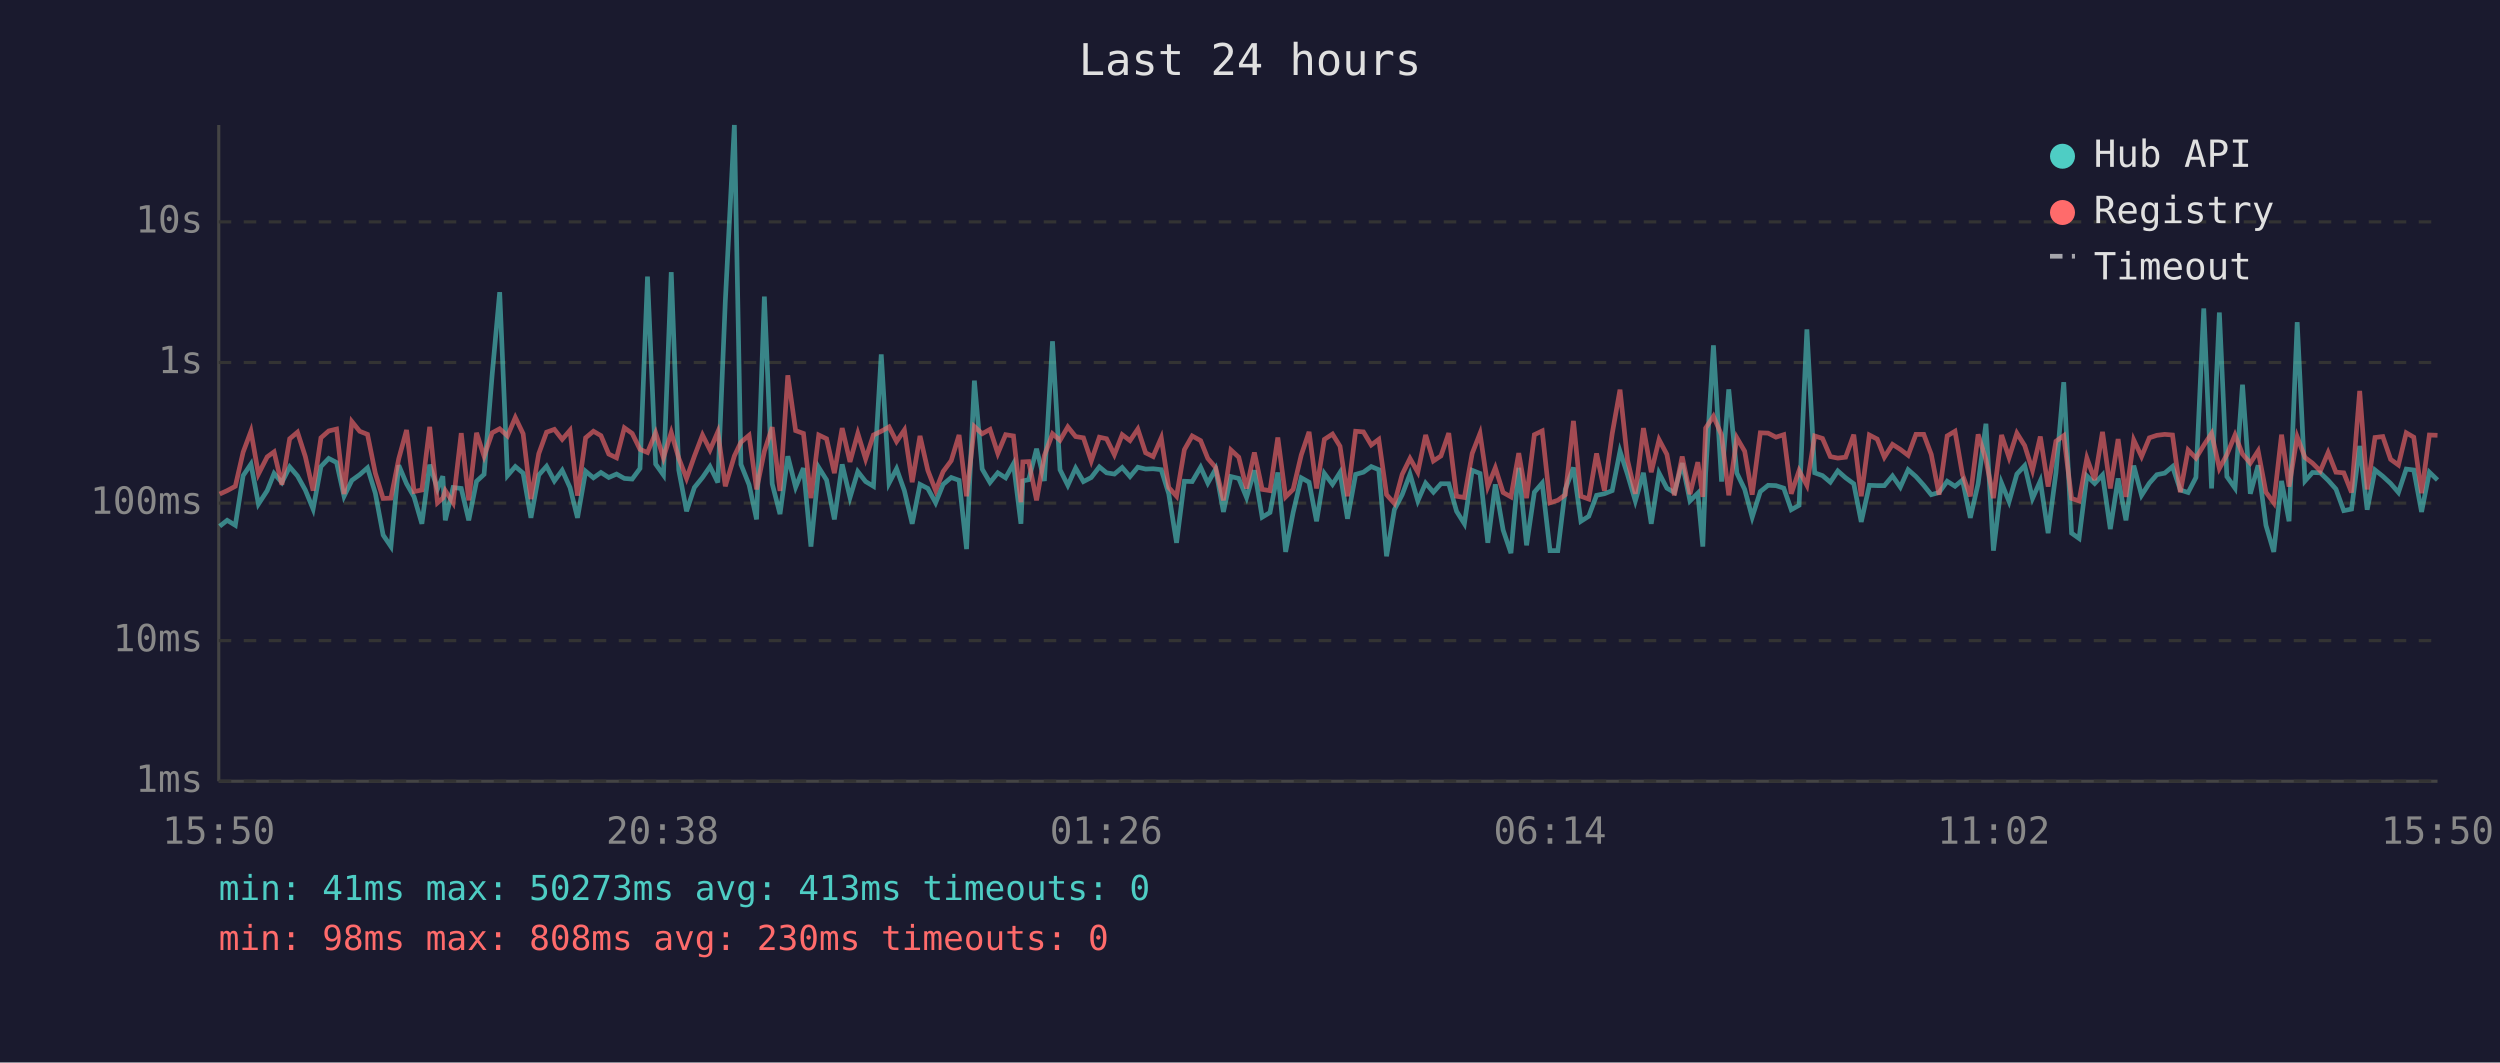
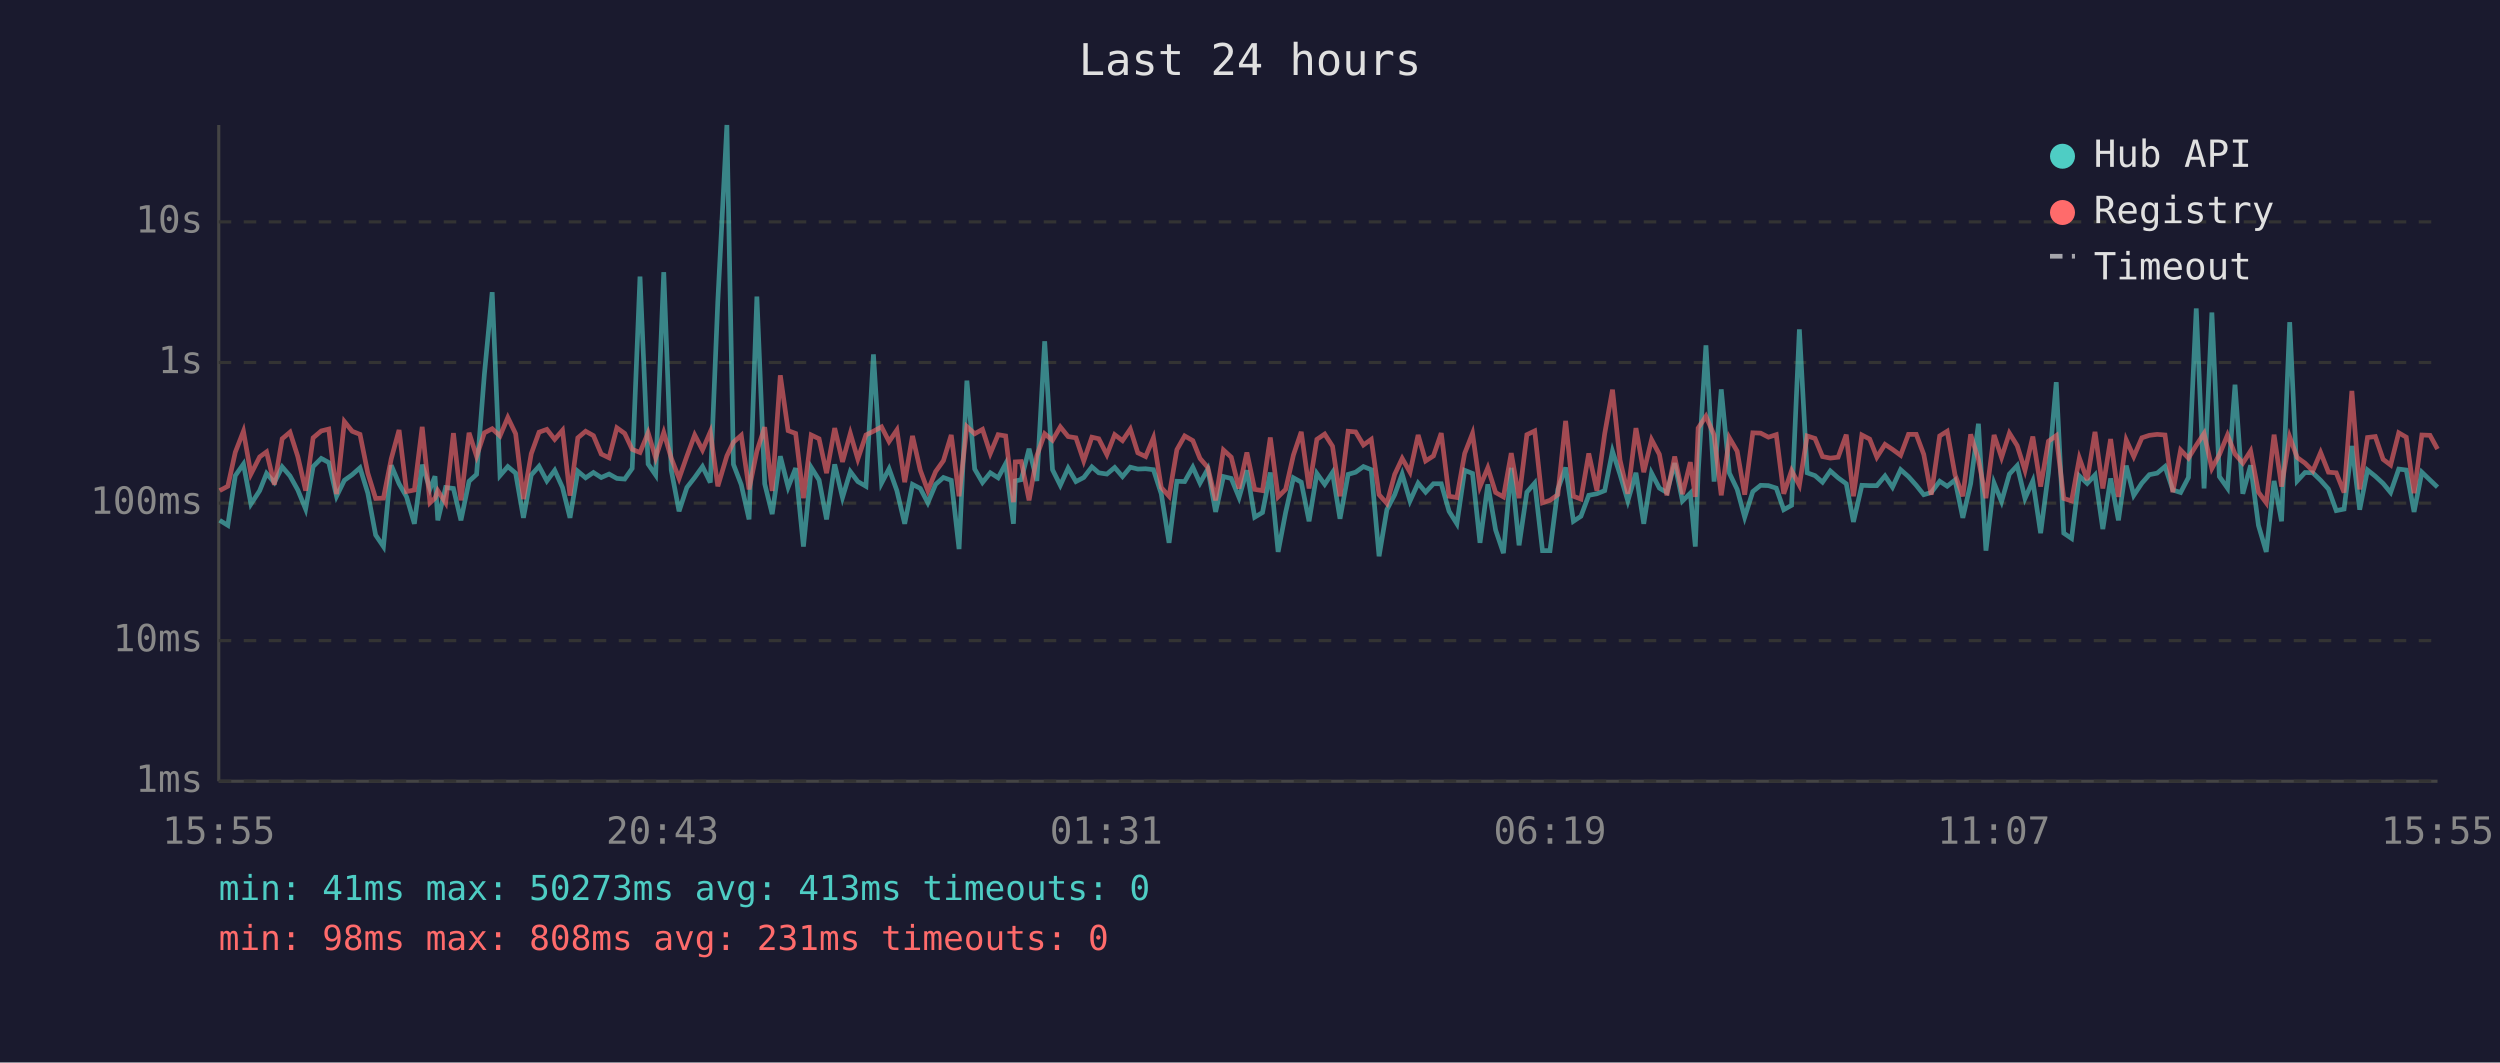
<svg xmlns="http://www.w3.org/2000/svg" viewBox="0 0 800 340" font-family="monospace" font-size="12">
  <rect width="800" height="340" fill="#1a1a2e" />
  <text x="400" y="24" fill="#e0e0e0" font-size="14" text-anchor="middle">Last 24 hours</text>
  <line x1="70" y1="40" x2="70" y2="250" stroke="#444" stroke-width="1" />
  <line x1="70" y1="250" x2="780" y2="250" stroke="#444" stroke-width="1" />
  <line x1="70" y1="250" x2="780" y2="250" stroke="#333" stroke-width="1" stroke-dasharray="4" />
  <text x="65" y="250" fill="#888" text-anchor="end" dominant-baseline="middle">1ms</text>
  <line x1="70" y1="205" x2="780" y2="205" stroke="#333" stroke-width="1" stroke-dasharray="4" />
  <text x="65" y="205" fill="#888" text-anchor="end" dominant-baseline="middle">10ms</text>
  <line x1="70" y1="161" x2="780" y2="161" stroke="#333" stroke-width="1" stroke-dasharray="4" />
  <text x="65" y="161" fill="#888" text-anchor="end" dominant-baseline="middle">100ms</text>
  <line x1="70" y1="116" x2="780" y2="116" stroke="#333" stroke-width="1" stroke-dasharray="4" />
  <text x="65" y="116" fill="#888" text-anchor="end" dominant-baseline="middle">1s</text>
  <line x1="70" y1="71" x2="780" y2="71" stroke="#333" stroke-width="1" stroke-dasharray="4" />
  <text x="65" y="71" fill="#888" text-anchor="end" dominant-baseline="middle">10s</text>
-   <text x="70" y="270" fill="#888" text-anchor="middle">15:50</text>
-   <text x="212" y="270" fill="#888" text-anchor="middle">20:38</text>
-   <text x="354" y="270" fill="#888" text-anchor="middle">01:26</text>
-   <text x="496" y="270" fill="#888" text-anchor="middle">06:14</text>
-   <text x="638" y="270" fill="#888" text-anchor="middle">11:02</text>
-   <text x="780" y="270" fill="#888" text-anchor="middle">15:50</text>
-   <polyline points="70.3,168.4 72.7,166.5 75.3,168.1 77.8,152.2 80.3,148.5 82.7,161.3 85.5,157.0 87.7,151.5 90.2,154.4 92.7,149.4 95.2,152.3 97.7,156.8 100.2,162.9 102.7,149.3 105.2,146.7 107.7,148.0 110.1,158.8 112.6,153.7 115.1,151.9 117.6,149.7 120.1,157.8 122.6,171.2 125.1,174.9 127.6,148.9 130.1,154.8 132.5,159.0 135.0,167.6 137.5,148.7 140.0,156.5 141.7,152.4 142.5,166.5 145.0,156.0 147.6,156.3 150.0,166.5 152.5,154.0 154.9,151.8 157.5,119.8 159.9,93.5 162.4,152.2 164.9,149.3 167.4,151.4 169.9,165.7 172.4,152.0 174.9,149.2 177.4,153.9 179.9,150.5 182.4,156.0 184.8,165.7 187.4,150.8 189.9,152.9 192.3,151.2 194.8,152.8 197.3,151.7 199.8,153.1 202.3,153.3 204.8,149.9 207.2,88.5 209.8,148.5 212.3,152.0 214.8,87.1 217.2,150.4 219.7,163.6 222.2,156.0 224.8,152.8 227.2,149.3 229.7,154.4 232.1,96.4 235.0,40.0 237.1,148.6 239.7,155.1 242.1,166.2 244.6,94.9 247.1,154.8 249.6,164.5 252.1,146.0 254.6,155.9 257.1,149.8 259.5,174.9 262.0,149.6 264.5,153.6 267.0,166.2 269.5,148.6 272.0,159.2 274.5,150.9 277.0,154.1 279.5,155.6 282.0,113.4 284.5,154.6 286.9,150.0 289.4,157.0 291.9,167.6 294.4,155.0 296.9,156.3 299.4,160.9 301.8,155.0 304.4,152.8 306.9,153.7 309.3,175.7 311.8,121.8 314.3,150.1 316.8,154.4 319.3,151.3 321.8,152.9 324.3,148.4 326.7,167.6 327.3,153.9 329.2,153.5 331.7,143.6 334.2,153.9 336.8,109.2 339.2,150.3 341.7,155.3 344.2,149.8 346.7,154.1 349.2,152.8 351.8,149.4 354.1,151.3 356.6,151.7 359.1,149.6 361.6,152.5 364.1,149.5 366.6,150.1 369.0,150.0 371.6,150.3 374.0,158.0 376.5,173.7 379.0,154.0 381.5,154.1 384.2,149.5 386.5,154.6 389.0,150.1 391.5,163.8 393.9,152.5 396.4,153.1 398.9,159.2 401.4,150.5 403.9,165.5 406.4,164.0 408.9,151.2 411.4,176.6 413.8,164.0 416.4,152.9 418.9,154.3 421.3,166.8 423.8,151.5 426.4,155.0 428.8,151.2 431.2,166.0 433.8,151.8 436.3,151.1 438.8,149.3 441.2,150.3 443.7,178.0 446.2,163.1 448.7,158.3 451.2,151.7 453.7,160.3 456.2,154.6 458.7,157.5 461.1,154.8 463.6,154.8 466.1,163.6 468.6,167.6 471.1,150.5 473.6,151.5 476.1,173.7 478.5,155.0 481.0,169.6 483.5,177.0 486.0,149.7 488.5,174.5 491.0,157.5 493.5,154.6 496.0,176.2 498.5,176.2 500.9,156.6 503.5,149.6 505.9,166.8 508.4,165.2 510.9,158.5 513.4,158.0 515.9,157.0 518.4,144.4 520.8,151.8 523.3,160.3 525.9,151.3 528.4,167.6 530.9,151.4 533.4,156.2 535.8,157.6 538.3,148.2 540.8,160.3 543.3,157.8 544.9,174.9 545.8,151.5 548.3,110.5 550.9,154.1 553.2,124.6 555.8,151.4 558.3,156.6 560.7,165.5 563.3,157.3 565.8,155.3 568.3,155.4 570.8,156.2 573.2,163.1 575.7,161.7 578.2,105.4 580.7,151.3 583.2,152.2 585.7,154.3 588.1,150.7 590.6,152.9 593.2,154.8 595.6,167.0 598.2,155.3 600.7,155.4 603.0,155.4 605.6,152.3 608.1,155.9 610.6,150.3 613.1,152.5 615.6,155.3 618.0,158.3 620.5,157.6 623.1,154.0 625.6,155.6 628.0,153.6 630.5,165.7 633.0,154.8 635.5,135.6 637.9,176.2 640.5,154.6 642.9,160.5 645.4,151.7 647.9,149.0 650.4,159.5 652.9,153.9 655.4,170.6 657.9,151.3 660.4,122.3 662.9,170.6 665.3,172.3 667.8,152.3 670.3,154.7 672.8,152.0 675.3,169.3 677.8,153.1 680.3,166.5 682.8,149.0 685.3,158.5 687.8,154.6 690.2,151.9 692.7,151.4 695.2,149.3 697.7,156.8 700.2,157.6 702.7,152.8 705.2,98.7 707.7,156.3 710.2,100.0 712.6,152.5 715.2,156.2 717.6,123.1 720.1,158.0 722.6,148.9 725.1,168.1 727.6,176.6 730.1,153.9 732.5,166.8 735.1,103.1 737.6,153.9 740.0,151.2 742.5,151.3 745.0,153.7 747.5,156.5 750.0,163.4 752.5,162.9 755.1,142.7 757.5,163.1 760.0,150.4 762.5,152.4 765.0,154.7 767.5,157.6 770.0,150.1 772.4,150.4 774.9,163.8 777.4,151.1 780.0,153.6" fill="none" stroke="#4ecdc4" stroke-width="1.5" opacity="0.6" />
-   <polyline points="70.3,158.1 72.7,157.0 75.3,155.6 77.8,144.7 80.3,138.0 82.7,151.7 85.5,146.2 87.7,144.6 90.2,155.1 92.7,140.4 95.2,138.3 97.7,146.1 100.2,157.0 102.7,140.1 105.2,137.9 107.7,137.3 110.1,158.1 112.6,134.9 115.1,138.0 117.6,139.0 120.1,151.4 122.6,159.5 125.1,159.4 127.6,146.8 130.1,137.6 132.5,157.3 135.0,156.8 137.5,136.6 140.0,160.9 141.7,159.4 142.5,157.0 145.0,160.9 147.6,138.6 150.0,160.1 152.5,138.5 154.9,146.0 157.5,138.5 159.9,137.2 162.4,139.5 164.9,133.6 167.4,138.8 169.9,159.7 172.4,145.2 174.9,138.3 177.4,137.4 179.9,140.6 182.4,137.7 184.8,158.6 187.4,140.1 189.9,138.0 192.3,139.4 194.8,145.3 197.3,146.5 199.8,136.9 202.3,138.7 204.8,143.8 207.2,144.8 209.8,138.5 212.3,146.5 214.8,138.4 217.2,146.6 219.7,153.1 222.2,146.0 224.8,139.2 227.2,144.0 229.7,138.2 232.1,155.6 235.0,145.9 237.1,141.5 239.7,139.3 242.1,156.6 244.6,144.4 247.1,136.7 249.6,157.1 252.1,120.1 254.6,137.8 257.1,138.7 259.5,159.4 262.0,139.2 264.5,140.4 267.0,151.4 269.5,137.0 272.0,147.8 274.5,138.7 277.0,146.9 279.5,139.2 282.0,138.0 284.5,136.6 286.9,141.3 289.4,137.6 291.9,154.3 294.4,139.5 296.9,150.5 299.4,157.0 301.8,150.9 304.4,147.4 306.9,139.2 309.3,158.8 311.8,136.5 314.3,138.8 316.8,137.4 319.3,145.1 321.8,139.1 324.3,139.5 326.7,160.7 327.3,147.8 329.2,147.7 331.7,160.1 334.2,145.8 336.8,138.8 339.2,140.9 341.7,136.6 344.2,139.7 346.7,140.1 349.2,147.5 351.8,139.9 354.1,140.4 356.6,145.5 359.1,139.1 361.6,141.0 364.1,137.3 366.6,144.9 369.0,146.1 371.6,140.1 374.0,156.0 376.5,158.8 379.0,143.9 381.5,139.5 384.2,141.0 386.5,146.7 389.0,149.6 391.5,160.1 393.9,144.0 396.4,146.3 398.9,156.3 401.4,144.8 403.9,156.6 406.4,157.0 408.9,140.0 411.4,159.0 413.8,156.6 416.4,145.6 418.9,138.2 421.3,156.3 423.8,140.6 426.4,138.9 428.8,142.8 431.2,158.8 433.8,138.0 436.3,138.2 438.8,142.4 441.2,140.6 443.7,158.3 446.2,161.1 448.7,151.8 451.2,146.7 453.7,151.1 456.2,139.2 458.7,147.5 461.1,145.9 463.6,138.6 466.1,158.8 468.6,159.2 471.1,145.1 473.6,138.7 476.1,155.7 478.5,149.7 481.0,157.6 483.5,159.0 486.0,145.0 488.5,159.4 491.0,139.1 493.5,137.9 496.0,160.9 498.5,160.1 500.9,158.3 503.5,134.7 505.9,158.8 508.4,159.7 510.9,145.1 513.4,157.0 515.9,138.8 518.4,124.7 520.8,147.2 523.3,158.0 525.9,137.0 528.4,151.1 530.9,140.7 533.4,145.4 535.8,158.5 538.3,146.1 540.8,158.1 543.3,147.9 544.9,159.0 545.8,137.0 548.3,133.2 550.9,139.2 553.2,158.5 555.8,140.1 558.3,144.4 560.7,158.3 563.3,138.5 565.8,138.6 568.3,139.9 570.8,139.1 573.2,158.0 575.7,150.6 578.2,155.3 580.7,139.5 583.2,140.3 585.7,146.1 588.1,146.6 590.6,146.3 593.2,139.1 595.6,158.8 598.2,139.2 600.7,140.5 603.0,146.3 605.6,142.2 608.1,143.8 610.6,145.7 613.1,139.0 615.6,139.0 618.0,145.4 620.5,158.3 623.1,139.5 625.6,138.0 628.0,151.9 630.5,158.8 633.0,139.0 635.5,147.1 637.9,159.4 640.5,139.2 642.9,146.4 645.4,138.6 647.9,142.6 650.4,150.5 652.9,139.7 655.4,155.7 657.9,141.2 660.4,139.4 662.9,159.5 665.3,160.3 667.8,146.6 670.3,153.6 672.8,138.2 675.3,156.3 677.8,140.5 680.3,159.0 682.8,140.8 685.3,146.1 687.8,140.1 690.2,139.3 692.7,139.0 695.2,139.2 697.7,157.5 700.2,144.0 702.7,146.6 705.2,142.5 707.7,138.7 710.2,149.9 712.6,145.5 715.2,139.2 717.6,145.3 720.1,148.2 722.6,144.3 725.1,157.5 727.6,160.9 730.1,139.1 732.5,155.7 735.1,139.8 737.6,146.4 740.0,148.2 742.5,150.7 745.0,144.8 747.5,151.1 750.0,151.3 752.5,157.6 755.1,125.1 757.5,156.6 760.0,140.0 762.5,139.7 765.0,147.0 767.5,148.8 770.0,138.5 772.4,139.9 774.9,157.8 777.4,139.2 780.0,139.3" fill="none" stroke="#ff6b6b" stroke-width="1.5" opacity="0.6" />
+   <text x="70" y="270" fill="#888" text-anchor="middle">15:55</text>
+   <text x="212" y="270" fill="#888" text-anchor="middle">20:43</text>
+   <text x="354" y="270" fill="#888" text-anchor="middle">01:31</text>
+   <text x="496" y="270" fill="#888" text-anchor="middle">06:19</text>
+   <text x="638" y="270" fill="#888" text-anchor="middle">11:07</text>
+   <text x="780" y="270" fill="#888" text-anchor="middle">15:55</text>
+   <polyline points="70.3,166.5 72.9,168.1 75.3,152.2 77.9,148.5 80.3,161.3 83.1,157.0 85.3,151.5 87.8,154.4 90.3,149.4 92.8,152.3 95.3,156.8 97.8,162.9 100.2,149.3 102.8,146.7 105.2,148.0 107.7,158.8 110.2,153.7 112.7,151.9 115.2,149.7 117.7,157.8 120.2,171.2 122.7,174.9 125.2,148.9 127.7,154.8 130.1,159.0 132.6,167.6 135.1,148.7 137.6,156.5 139.2,152.4 140.1,166.5 142.6,156.0 145.1,156.3 147.5,166.5 150.1,154.0 152.5,151.8 155.0,119.8 157.5,93.5 160.0,152.2 162.5,149.3 165.0,151.4 167.5,165.7 170.0,152.0 172.5,149.2 175.0,153.9 177.5,150.5 180.0,156.0 182.4,165.7 184.9,150.8 187.4,152.9 189.9,151.2 192.4,152.8 194.9,151.7 197.4,153.1 199.9,153.3 202.3,149.9 204.8,88.5 207.4,148.5 209.8,152.0 212.4,87.1 214.8,150.4 217.3,163.6 219.8,156.0 222.3,152.8 224.8,149.3 227.3,154.4 229.7,96.4 232.6,40.0 234.7,148.6 237.2,155.1 239.7,166.2 242.2,94.9 244.7,154.8 247.1,164.5 249.7,146.0 252.2,155.9 254.6,149.8 257.1,174.9 259.6,149.6 262.1,153.6 264.5,166.2 267.1,148.6 269.6,159.2 272.1,150.9 274.5,154.1 277.1,155.6 279.5,113.4 282.1,154.6 284.5,150.0 287.0,157.0 289.5,167.6 292.0,155.0 294.5,156.3 296.9,160.9 299.4,155.0 301.9,152.8 304.4,153.7 306.9,175.7 309.4,121.8 311.9,150.1 314.4,154.4 316.9,151.3 319.4,152.9 321.8,148.4 324.3,167.6 324.9,153.9 326.8,153.5 329.3,143.6 331.8,153.9 334.3,109.2 336.8,150.3 339.3,155.3 341.8,149.8 344.3,154.1 346.8,152.8 349.4,149.4 351.6,151.3 354.2,151.7 356.7,149.6 359.2,152.5 361.7,149.5 364.1,150.1 366.6,150.0 369.1,150.3 371.6,158.0 374.1,173.7 376.6,154.0 379.1,154.1 381.7,149.5 384.0,154.6 386.5,150.1 389.0,163.8 391.5,152.5 394.0,153.1 396.5,159.2 399.0,150.5 401.5,165.5 404.0,164.0 406.5,151.2 409.0,176.6 411.4,164.0 413.9,152.9 416.4,154.3 418.9,166.8 421.4,151.5 423.9,155.0 426.4,151.2 428.8,166.0 431.4,151.8 433.8,151.1 436.3,149.3 438.8,150.3 441.3,178.0 443.8,163.1 446.3,158.3 448.7,151.7 451.2,160.3 453.8,154.6 456.2,157.5 458.7,154.8 461.2,154.8 463.7,163.6 466.2,167.6 468.7,150.5 471.2,151.5 473.6,173.7 476.1,155.0 478.6,169.6 481.1,177.0 483.6,149.7 486.1,174.5 488.6,157.5 491.1,154.6 493.6,176.2 496.0,176.2 498.5,156.6 501.0,149.6 503.5,166.8 505.9,165.2 508.4,158.5 511.0,158.0 513.5,157.0 516.0,144.4 518.4,151.8 520.9,160.3 523.5,151.3 526.0,167.6 528.5,151.4 531.0,156.2 533.4,157.6 535.9,148.2 538.4,160.3 540.9,157.8 542.5,174.9 543.4,151.5 545.9,110.5 548.5,154.1 550.8,124.6 553.4,151.4 555.9,156.6 558.3,165.5 560.9,157.3 563.4,155.3 565.9,155.4 568.4,156.2 570.8,163.1 573.3,161.7 575.8,105.4 578.3,151.3 580.8,152.2 583.2,154.3 585.7,150.7 588.2,152.9 590.8,154.8 593.1,167.0 595.8,155.3 598.3,155.4 600.6,155.4 603.2,152.3 605.6,155.9 608.2,150.3 610.7,152.5 613.2,155.3 615.6,158.3 618.0,157.6 620.7,154.0 623.1,155.6 625.6,153.6 628.1,165.7 630.6,154.8 633.1,135.6 635.5,176.2 638.1,154.6 640.5,160.5 643.0,151.7 645.5,149.0 648.0,159.5 650.5,153.9 653.0,170.6 655.5,151.3 658.0,122.3 660.4,170.6 662.9,172.3 665.4,152.3 667.9,154.7 670.4,152.0 672.9,169.3 675.4,153.1 677.9,166.5 680.4,149.0 682.8,158.5 685.4,154.6 687.8,151.9 690.3,151.4 692.8,149.3 695.3,156.8 697.8,157.6 700.3,152.8 702.8,98.7 705.3,156.3 707.8,100.0 710.2,152.5 712.8,156.2 715.2,123.1 717.7,158.0 720.2,148.9 722.7,168.1 725.2,176.6 727.7,153.9 730.1,166.8 732.7,103.1 735.1,153.9 737.6,151.2 740.1,151.3 742.6,153.7 745.1,156.5 747.6,163.4 750.1,162.9 752.6,142.7 755.1,163.1 757.6,150.4 760.1,152.4 762.6,154.7 765.0,157.6 767.6,150.1 770.0,150.4 772.5,163.8 775.0,151.1 777.6,153.6 780.0,155.9" fill="none" stroke="#4ecdc4" stroke-width="1.5" opacity="0.6" />
+   <polyline points="70.3,157.0 72.9,155.6 75.3,144.7 77.9,138.0 80.3,151.7 83.1,146.2 85.3,144.6 87.8,155.1 90.3,140.4 92.8,138.3 95.3,146.1 97.8,157.0 100.2,140.1 102.8,137.9 105.2,137.3 107.7,158.1 110.2,134.9 112.7,138.0 115.2,139.0 117.7,151.4 120.2,159.5 122.7,159.4 125.2,146.8 127.7,137.6 130.1,157.3 132.6,156.8 135.1,136.6 137.6,160.9 139.2,159.4 140.1,157.0 142.6,160.9 145.1,138.6 147.5,160.1 150.1,138.5 152.5,146.0 155.0,138.5 157.5,137.2 160.0,139.5 162.5,133.6 165.0,138.8 167.5,159.7 170.0,145.2 172.5,138.3 175.0,137.4 177.5,140.6 180.0,137.7 182.4,158.6 184.9,140.1 187.4,138.0 189.9,139.4 192.4,145.3 194.9,146.5 197.4,136.9 199.9,138.7 202.3,143.8 204.8,144.8 207.4,138.5 209.8,146.5 212.4,138.4 214.8,146.6 217.3,153.1 219.8,146.0 222.3,139.2 224.8,144.0 227.3,138.2 229.7,155.6 232.6,145.9 234.7,141.5 237.2,139.3 239.7,156.6 242.2,144.4 244.7,136.7 247.1,157.1 249.7,120.1 252.2,137.8 254.6,138.7 257.1,159.4 259.6,139.2 262.1,140.4 264.5,151.4 267.1,137.0 269.6,147.8 272.1,138.7 274.5,146.9 277.1,139.2 279.5,138.0 282.1,136.6 284.5,141.3 287.0,137.6 289.5,154.3 292.0,139.5 294.5,150.5 296.9,157.0 299.4,150.9 301.9,147.4 304.4,139.2 306.9,158.8 309.4,136.5 311.9,138.8 314.4,137.4 316.9,145.1 319.4,139.1 321.8,139.5 324.3,160.7 324.9,147.8 326.8,147.7 329.3,160.1 331.8,145.8 334.3,138.8 336.8,140.9 339.3,136.6 341.8,139.7 344.3,140.1 346.8,147.5 349.4,139.9 351.6,140.4 354.2,145.5 356.7,139.1 359.2,141.0 361.7,137.3 364.1,144.9 366.6,146.1 369.1,140.1 371.6,156.0 374.1,158.8 376.6,143.9 379.1,139.5 381.7,141.0 384.0,146.7 386.5,149.6 389.0,160.1 391.5,144.0 394.0,146.3 396.5,156.3 399.0,144.8 401.5,156.6 404.0,157.0 406.5,140.0 409.0,159.0 411.4,156.6 413.9,145.6 416.4,138.2 418.9,156.3 421.4,140.6 423.9,138.9 426.4,142.8 428.8,158.8 431.4,138.0 433.8,138.2 436.3,142.4 438.8,140.6 441.3,158.3 443.8,161.1 446.3,151.8 448.7,146.7 451.2,151.1 453.8,139.2 456.2,147.5 458.7,145.9 461.2,138.6 463.7,158.8 466.2,159.2 468.7,145.1 471.2,138.7 473.6,155.7 476.1,149.7 478.6,157.6 481.1,159.0 483.6,145.0 486.1,159.4 488.6,139.1 491.1,137.9 493.6,160.9 496.0,160.1 498.5,158.3 501.0,134.7 503.5,158.8 505.9,159.7 508.4,145.1 511.0,157.0 513.5,138.8 516.0,124.7 518.4,147.2 520.9,158.0 523.5,137.0 526.0,151.1 528.5,140.7 531.0,145.4 533.4,158.5 535.9,146.1 538.4,158.1 540.9,147.9 542.5,159.0 543.4,137.0 545.9,133.2 548.5,139.2 550.8,158.5 553.4,140.1 555.9,144.4 558.3,158.3 560.9,138.5 563.4,138.6 565.9,139.9 568.4,139.1 570.8,158.0 573.3,150.6 575.8,155.3 578.3,139.5 580.8,140.3 583.2,146.1 585.7,146.6 588.2,146.3 590.8,139.1 593.1,158.8 595.8,139.2 598.3,140.5 600.6,146.3 603.2,142.2 605.6,143.8 608.2,145.7 610.7,139.0 613.2,139.0 615.6,145.4 618.0,158.3 620.7,139.5 623.1,138.0 625.6,151.9 628.1,158.8 630.6,139.0 633.1,147.1 635.5,159.4 638.1,139.2 640.5,146.4 643.0,138.6 645.5,142.6 648.0,150.5 650.5,139.7 653.0,155.7 655.5,141.2 658.0,139.4 660.4,159.5 662.9,160.3 665.4,146.6 667.9,153.6 670.4,138.2 672.9,156.3 675.4,140.5 677.9,159.0 680.4,140.8 682.8,146.1 685.4,140.1 687.8,139.3 690.3,139.0 692.8,139.2 695.3,157.5 697.8,144.0 700.3,146.6 702.8,142.5 705.3,138.7 707.8,149.9 710.2,145.5 712.8,139.2 715.2,145.3 717.7,148.2 720.2,144.3 722.7,157.5 725.2,160.9 727.7,139.1 730.1,155.7 732.7,139.8 735.1,146.4 737.6,148.2 740.1,150.7 742.6,144.8 745.1,151.1 747.6,151.3 750.1,157.6 752.6,125.1 755.1,156.6 757.6,140.0 760.1,139.7 762.6,147.0 765.0,148.8 767.6,138.5 770.0,139.9 772.5,157.8 775.0,139.2 777.6,139.3 780.0,143.7" fill="none" stroke="#ff6b6b" stroke-width="1.5" opacity="0.6" />
  <circle cx="660" cy="50" r="4" fill="#4ecdc4" />
  <text x="670" y="50" fill="#e0e0e0" dominant-baseline="middle">Hub API</text>
  <circle cx="660" cy="68" r="4" fill="#ff6b6b" />
  <text x="670" y="68" fill="#e0e0e0" dominant-baseline="middle">Registry</text>
  <line x1="656" y1="82" x2="664" y2="82" stroke="#e0e0e0" stroke-width="1.5" stroke-dasharray="4,3" opacity="0.7" />
  <text x="670" y="86" fill="#e0e0e0" dominant-baseline="middle">Timeout</text>
  <text x="70" y="288" fill="#4ecdc4" font-size="11">min: 41ms  max: 50273ms  avg: 413ms  timeouts: 0</text>
-   <text x="70" y="304" fill="#ff6b6b" font-size="11">min: 98ms  max: 808ms  avg: 230ms  timeouts: 0</text>
+   <text x="70" y="304" fill="#ff6b6b" font-size="11">min: 98ms  max: 808ms  avg: 231ms  timeouts: 0</text>
</svg>
